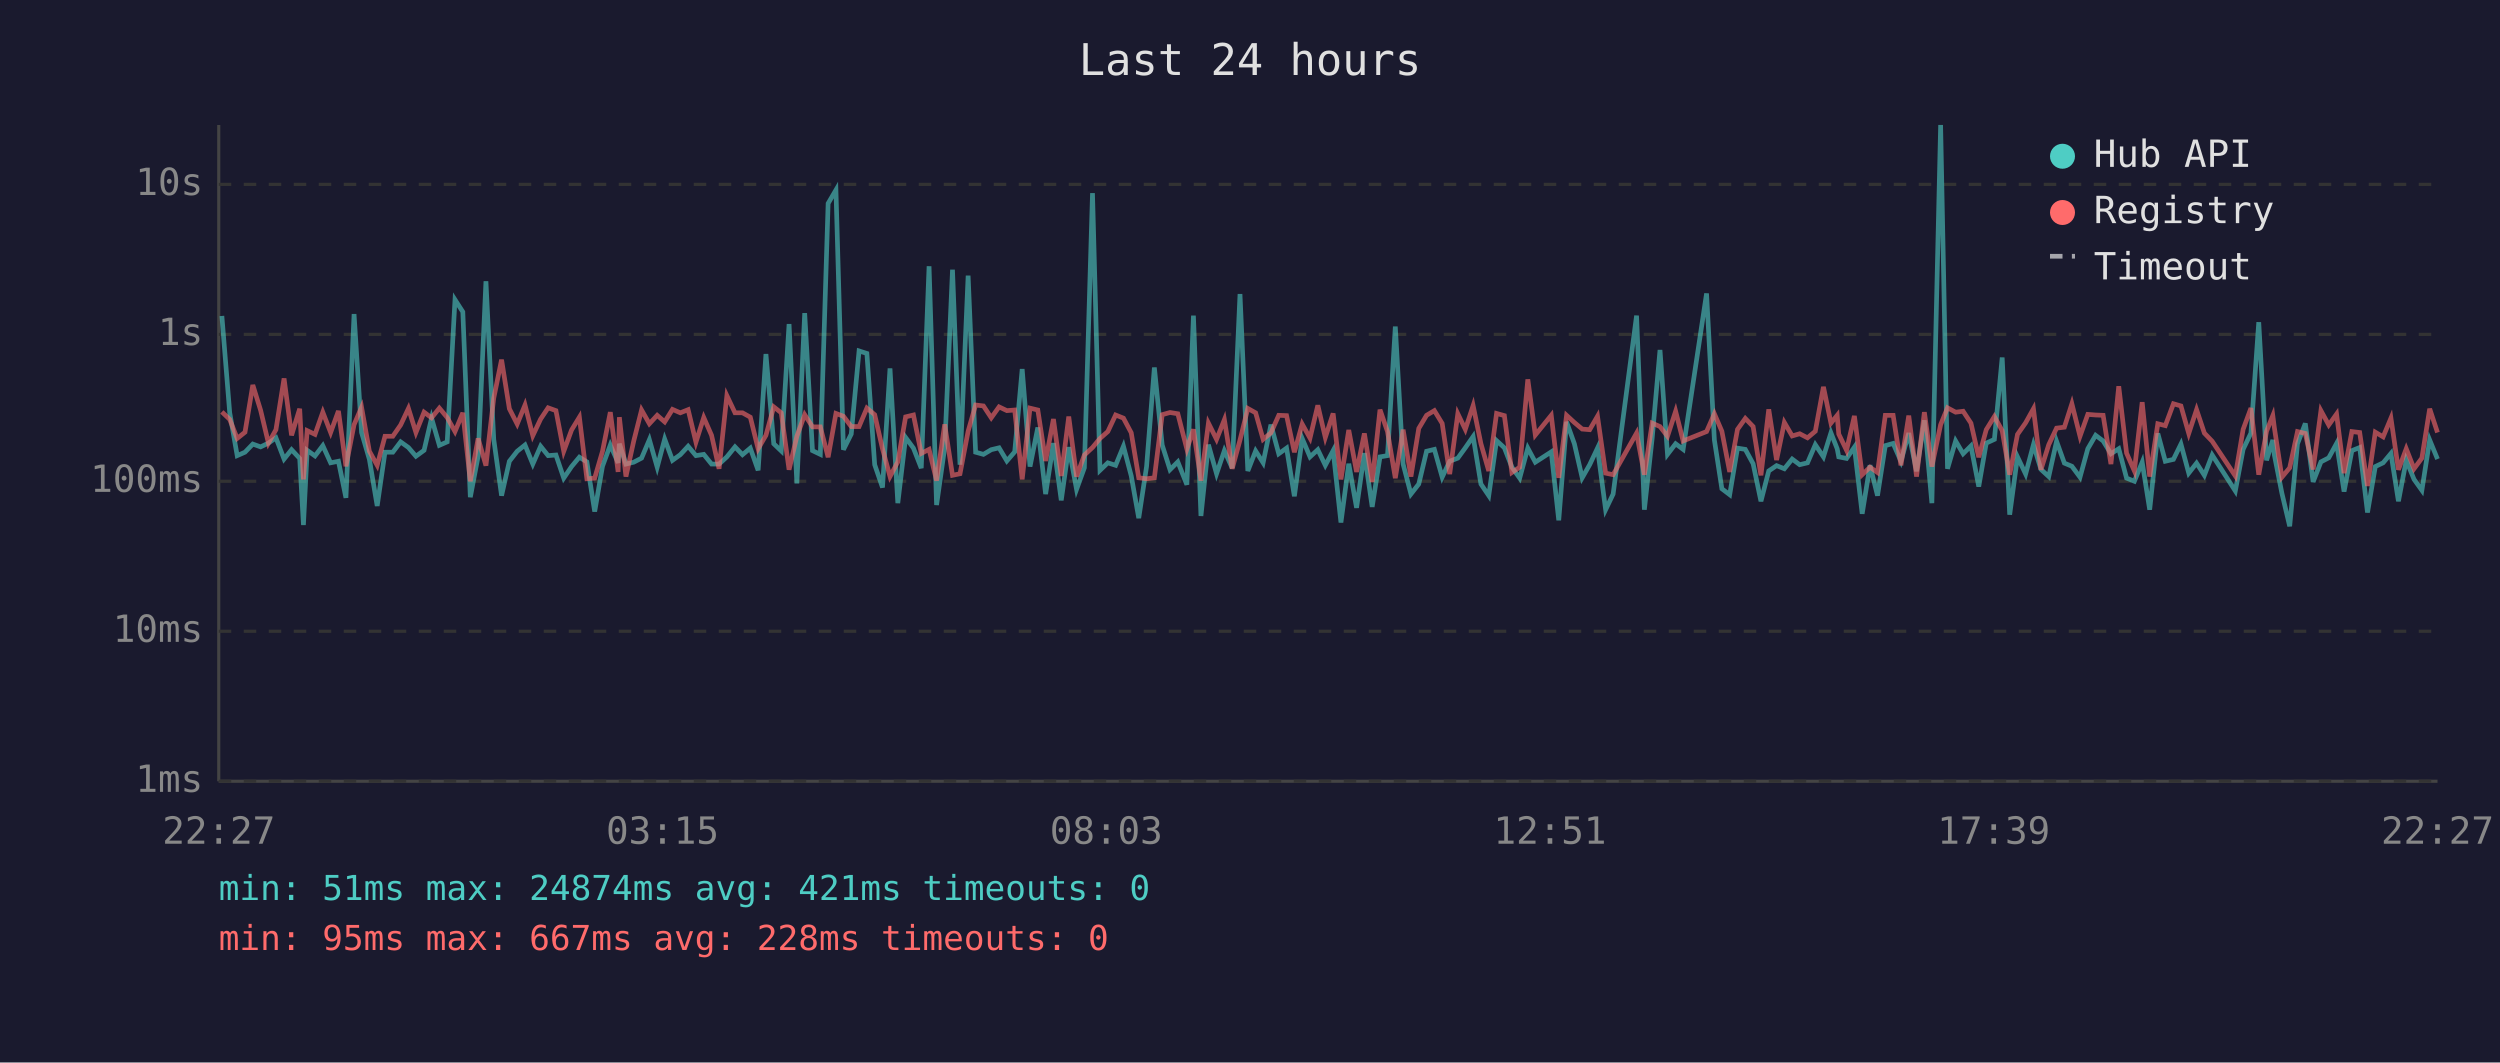
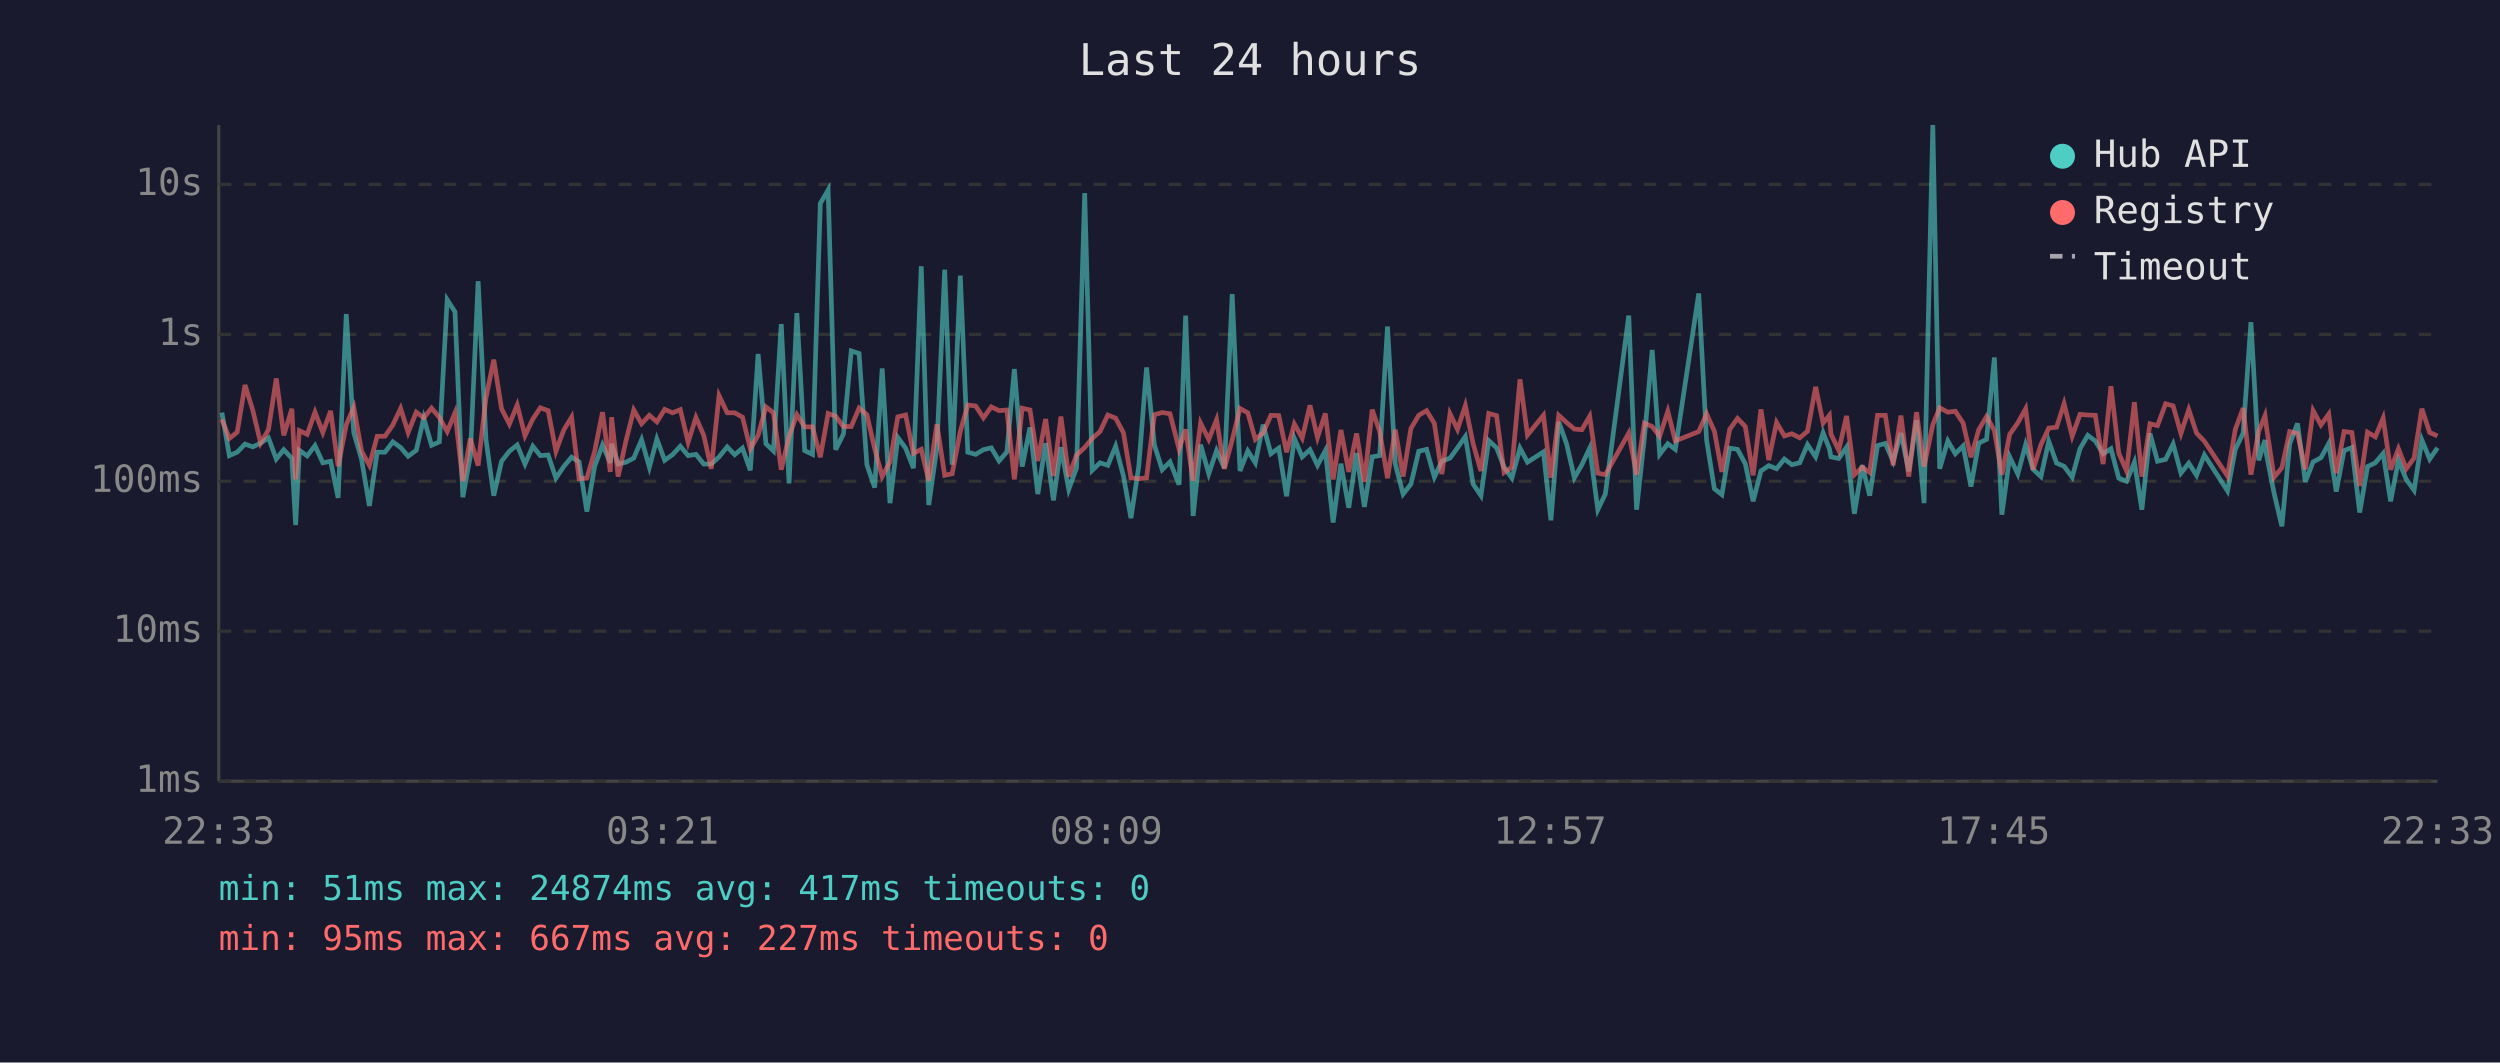
<svg xmlns="http://www.w3.org/2000/svg" viewBox="0 0 800 340" font-family="monospace" font-size="12">
  <rect width="800" height="340" fill="#1a1a2e" />
  <text x="400" y="24" fill="#e0e0e0" font-size="14" text-anchor="middle">Last 24 hours</text>
  <line x1="70" y1="40" x2="70" y2="250" stroke="#444" stroke-width="1" />
  <line x1="70" y1="250" x2="780" y2="250" stroke="#444" stroke-width="1" />
  <line x1="70" y1="250" x2="780" y2="250" stroke="#333" stroke-width="1" stroke-dasharray="4" />
  <text x="65" y="250" fill="#888" text-anchor="end" dominant-baseline="middle">1ms</text>
  <line x1="70" y1="202" x2="780" y2="202" stroke="#333" stroke-width="1" stroke-dasharray="4" />
  <text x="65" y="202" fill="#888" text-anchor="end" dominant-baseline="middle">10ms</text>
  <line x1="70" y1="154" x2="780" y2="154" stroke="#333" stroke-width="1" stroke-dasharray="4" />
  <text x="65" y="154" fill="#888" text-anchor="end" dominant-baseline="middle">100ms</text>
  <line x1="70" y1="107" x2="780" y2="107" stroke="#333" stroke-width="1" stroke-dasharray="4" />
  <text x="65" y="107" fill="#888" text-anchor="end" dominant-baseline="middle">1s</text>
  <line x1="70" y1="59" x2="780" y2="59" stroke="#333" stroke-width="1" stroke-dasharray="4" />
  <text x="65" y="59" fill="#888" text-anchor="end" dominant-baseline="middle">10s</text>
-   <text x="70" y="270" fill="#888" text-anchor="middle">22:27</text>
-   <text x="212" y="270" fill="#888" text-anchor="middle">03:15</text>
-   <text x="354" y="270" fill="#888" text-anchor="middle">08:03</text>
-   <text x="496" y="270" fill="#888" text-anchor="middle">12:51</text>
-   <text x="638" y="270" fill="#888" text-anchor="middle">17:39</text>
-   <text x="780" y="270" fill="#888" text-anchor="middle">22:27</text>
-   <polyline points="71.0,101.1 73.5,132.0 75.9,145.8 78.4,144.7 80.9,142.1 83.4,143.0 85.9,141.8 88.3,140.1 90.9,146.9 93.3,143.9 95.9,146.7 97.1,168.0 98.3,144.1 100.8,145.9 103.3,142.6 105.8,148.1 108.3,147.6 110.7,159.3 113.3,100.5 115.7,138.4 118.2,147.0 120.7,161.9 123.2,144.7 125.7,144.7 128.2,141.4 130.7,143.2 133.1,146.0 135.7,144.1 138.1,133.8 140.6,142.5 143.1,141.4 145.6,95.9 148.1,99.8 150.5,159.1 153.0,146.0 155.5,90.0 158.0,140.6 160.5,158.6 163.0,147.6 165.5,144.4 168.0,142.4 170.5,148.5 173.0,142.8 175.4,145.8 177.9,145.6 180.4,153.0 182.9,149.3 185.4,146.3 187.8,147.8 190.3,163.7 192.8,149.2 195.3,142.4 197.8,148.1 198.2,142.0 200.3,148.5 202.8,147.9 205.3,146.6 207.8,140.7 210.3,149.5 212.7,140.5 215.2,147.3 217.7,145.5 220.2,142.8 222.7,145.8 225.2,145.4 227.7,148.5 230.1,148.5 232.6,146.2 235.2,143.0 237.6,145.5 240.1,143.4 242.6,150.5 245.1,113.3 247.6,142.0 250.0,144.3 252.5,103.7 255.0,154.7 257.5,100.2 260.0,144.2 262.5,145.4 265.0,65.1 267.5,60.8 269.9,143.9 272.4,138.9 274.9,112.3 277.4,113.1 279.9,148.7 282.4,156.0 284.8,117.9 287.3,161.0 289.8,140.0 292.3,143.4 294.8,149.8 297.3,85.2 299.7,161.6 302.3,143.3 304.8,86.3 307.2,148.7 309.8,88.2 312.2,144.7 314.7,145.4 317.2,143.9 319.7,143.3 322.2,147.5 324.7,144.6 327.1,118.1 329.6,149.3 332.1,136.8 334.6,158.1 337.1,141.8 339.6,160.1 342.0,143.1 344.5,156.6 347.0,149.7 349.6,61.8 352.0,150.5 354.5,148.1 357.0,148.9 359.5,142.8 362.0,152.3 364.4,165.8 366.9,149.3 369.4,117.6 371.9,142.4 374.4,150.3 376.9,147.8 379.8,155.1 381.9,101.0 384.3,165.1 386.7,142.3 389.3,151.6 391.8,144.2 394.3,149.8 396.8,94.1 399.3,150.7 401.8,144.3 404.2,148.1 406.7,135.9 409.2,145.2 411.7,143.4 414.2,158.8 416.7,140.3 419.2,146.2 421.7,143.9 424.1,148.9 426.6,144.2 429.1,167.2 431.6,148.4 434.1,162.5 436.6,145.0 439.1,162.2 441.6,146.2 444.0,145.8 446.5,104.5 449.0,148.5 451.5,158.1 454.0,154.9 456.5,144.4 459.0,143.8 461.5,152.7 463.9,147.6 466.5,146.6 468.9,143.3 471.4,139.7 473.9,154.9 476.4,158.6 478.9,141.0 481.4,143.3 483.8,149.5 486.3,153.0 488.9,143.4 491.3,147.9 496.4,144.6 498.8,166.5 501.3,135.0 503.8,142.0 506.3,152.9 508.7,148.7 511.2,143.4 513.8,163.1 516.2,158.1 523.7,101.0 526.2,163.1 528.7,140.2 531.2,112.0 533.6,145.4 536.2,142.0 538.6,143.8 546.1,93.9 548.6,140.8 551.0,156.4 553.5,158.3 556.0,143.4 558.5,143.8 561.0,148.4 563.5,160.4 566.0,150.7 568.5,149.0 571.0,150.0 573.5,146.9 575.9,148.7 578.4,148.1 580.9,142.3 583.5,146.2 585.9,138.5 587.9,143.6 588.4,146.2 590.9,146.7 593.4,143.1 595.9,164.4 598.4,148.9 600.8,158.6 603.3,142.6 605.8,141.9 608.3,147.6 610.8,138.6 613.3,150.8 615.8,134.5 618.2,161.0 621.0,40.0 623.2,150.0 625.8,141.1 628.2,145.2 630.7,142.7 633.2,155.7 635.6,141.8 638.2,140.6 640.7,114.4 643.1,164.7 645.6,146.2 648.2,151.7 650.7,142.3 653.1,150.2 655.6,152.5 658.1,141.2 660.6,148.2 663.0,149.2 665.6,152.7 668.1,143.6 670.6,139.3 673.0,141.1 675.5,145.2 678.0,143.6 680.5,153.0 683.0,154.0 685.5,147.9 687.9,163.1 690.5,138.7 692.9,147.6 695.5,147.0 697.9,142.1 700.4,151.4 702.9,148.2 705.4,152.1 707.9,145.6 715.3,157.1 717.8,143.8 720.3,138.6 722.8,103.1 725.3,147.3 727.3,140.8 727.8,145.6 730.2,157.8 732.7,168.4 735.2,142.0 737.7,135.5 740.2,154.2 742.7,147.8 745.2,146.5 747.7,141.9 750.1,157.3 752.6,144.2 755.1,143.2 757.6,164.0 760.1,149.3 762.6,148.1 765.1,145.1 767.5,160.4 770.0,147.3 772.5,153.4 775.0,156.9 777.5,140.8 780.0,146.9" fill="none" stroke="#4ecdc4" stroke-width="1.5" opacity="0.6" />
-   <polyline points="71.0,131.8 73.5,134.2 75.9,140.3 78.4,138.3 80.9,123.2 83.4,131.3 85.9,141.8 88.3,137.5 90.9,121.1 93.3,139.3 95.9,130.8 97.1,153.4 98.3,137.8 100.8,139.0 103.3,131.9 105.8,138.4 108.3,131.5 110.7,149.2 113.3,135.9 115.7,130.3 118.2,144.4 120.7,148.9 123.2,139.6 125.7,139.6 128.2,136.0 130.7,130.7 133.1,138.4 135.7,131.9 138.1,133.7 140.6,130.6 143.1,133.6 145.6,138.1 148.1,132.1 150.5,154.0 153.0,140.3 155.5,149.0 158.0,127.4 160.5,115.1 163.0,130.8 165.5,135.7 168.0,129.6 170.5,139.4 173.0,134.1 175.4,130.5 177.9,131.4 180.4,144.4 182.9,137.6 185.4,133.5 187.8,153.2 190.3,153.0 192.8,144.4 195.3,131.9 197.8,151.0 198.2,133.5 200.3,152.5 202.8,141.1 205.3,131.2 207.8,135.6 210.3,132.9 212.7,135.0 215.2,131.0 217.7,132.1 220.2,131.1 222.7,141.5 225.2,133.6 227.7,139.3 230.1,150.0 232.6,126.6 235.2,132.1 237.6,132.1 240.1,133.5 242.6,143.6 245.1,139.3 247.6,130.2 250.0,132.1 252.5,150.3 255.0,139.6 257.5,132.7 260.0,136.6 262.5,136.6 265.0,146.3 267.5,132.3 269.9,133.2 272.4,136.5 274.9,136.5 277.4,130.6 279.9,132.7 282.4,143.6 284.8,152.5 287.3,147.8 289.8,133.4 292.3,132.8 294.8,145.1 297.3,143.8 299.7,153.8 302.3,135.8 304.8,152.1 307.2,151.6 309.8,138.0 312.2,129.6 314.7,129.9 317.2,133.7 319.7,130.2 322.2,131.4 324.7,131.2 327.1,153.4 329.6,130.6 332.1,131.2 334.6,147.5 337.1,134.1 339.6,152.3 342.0,133.3 344.5,152.5 347.0,145.6 349.6,143.2 352.0,140.3 354.5,138.1 357.0,132.8 359.5,133.8 362.0,138.5 364.4,152.9 366.9,153.2 369.4,152.9 371.9,132.7 374.4,132.0 376.9,132.4 379.8,143.7 381.9,137.4 384.3,153.8 386.7,135.4 389.3,140.6 391.8,134.3 394.3,150.0 396.8,140.8 399.3,130.7 401.8,132.1 404.2,140.6 406.7,138.5 409.2,132.9 411.7,133.0 414.2,144.7 416.7,135.7 419.2,140.2 421.7,129.7 424.1,140.0 426.6,132.3 429.1,153.4 431.6,137.6 434.1,151.0 436.6,138.7 439.1,154.2 441.6,131.1 444.0,138.1 446.5,153.0 449.0,137.5 451.5,152.5 454.0,137.1 456.5,132.9 459.0,131.4 461.5,135.5 463.9,151.7 466.5,132.4 468.9,137.4 471.4,129.8 473.9,142.0 476.4,150.7 478.9,132.3 481.4,133.0 483.8,151.2 486.3,149.5 488.9,121.4 491.3,139.2 496.4,132.9 498.8,152.9 501.3,132.9 503.8,135.2 506.3,137.3 508.7,137.5 511.2,133.2 513.8,151.4 516.2,151.9 523.7,138.6 526.2,151.9 528.7,135.4 531.2,136.5 533.6,139.6 536.2,131.6 538.6,141.1 546.1,138.1 548.6,132.4 551.0,138.0 553.5,151.0 556.0,137.4 558.5,133.9 561.0,136.5 563.5,152.1 566.0,131.0 568.5,147.2 571.0,135.2 573.5,139.5 575.9,138.8 578.4,140.1 580.9,138.0 583.5,123.8 585.9,135.4 587.9,132.9 588.4,138.9 590.9,144.1 593.4,133.1 595.9,151.9 598.4,149.5 600.8,151.2 603.3,132.9 605.8,132.9 608.3,148.9 610.8,133.0 613.3,152.5 615.8,131.9 618.2,149.3 621.0,135.9 623.2,130.5 625.8,131.9 628.2,131.6 630.7,135.4 633.2,146.3 635.6,137.5 638.2,133.3 640.7,137.8 643.1,151.9 645.6,139.0 648.2,135.3 650.7,130.8 653.1,150.3 655.6,142.3 658.1,137.0 660.6,136.7 663.0,129.2 665.6,139.6 668.1,132.6 670.6,132.8 673.0,132.9 675.5,148.5 678.0,123.6 680.5,145.0 683.0,150.7 685.5,128.7 687.9,152.5 690.5,135.6 692.9,136.2 695.5,129.2 697.9,129.9 700.4,138.7 702.9,131.1 705.4,138.6 707.9,141.2 715.3,152.3 717.8,137.4 720.3,130.6 722.8,151.9 725.3,138.0 727.3,133.0 727.8,136.9 730.2,152.7 732.7,149.7 735.2,138.1 737.7,138.7 740.2,150.2 742.7,131.4 745.2,136.0 747.7,132.5 750.1,151.4 752.6,138.1 755.1,138.4 757.6,155.5 760.1,138.3 762.6,139.8 765.1,133.8 767.5,150.3 770.0,143.6 772.5,150.0 775.0,146.6 777.5,130.8 780.0,138.4" fill="none" stroke="#ff6b6b" stroke-width="1.5" opacity="0.6" />
+   <text x="70" y="270" fill="#888" text-anchor="middle">22:33</text>
+   <text x="212" y="270" fill="#888" text-anchor="middle">03:21</text>
+   <text x="354" y="270" fill="#888" text-anchor="middle">08:09</text>
+   <text x="496" y="270" fill="#888" text-anchor="middle">12:57</text>
+   <text x="638" y="270" fill="#888" text-anchor="middle">17:45</text>
+   <text x="780" y="270" fill="#888" text-anchor="middle">22:33</text>
+   <polyline points="71.0,132.0 73.4,145.8 75.9,144.7 78.4,142.1 80.9,143.0 83.4,141.8 85.9,140.1 88.4,146.9 90.8,143.9 93.4,146.7 94.6,168.0 95.8,144.1 98.3,145.9 100.8,142.6 103.3,148.1 105.8,147.6 108.2,159.3 110.8,100.5 113.2,138.4 115.7,147.0 118.2,161.9 120.7,144.7 123.2,144.7 125.7,141.4 128.2,143.2 130.6,146.0 133.2,144.1 135.6,133.8 138.1,142.5 140.6,141.4 143.1,95.9 145.6,99.8 148.1,159.1 150.5,146.0 153.0,90.0 155.5,140.6 158.0,158.6 160.5,147.6 163.0,144.4 165.5,142.4 168.0,148.5 170.5,142.8 172.9,145.8 175.4,145.6 177.9,153.0 180.4,149.3 182.9,146.3 185.3,147.8 187.8,163.7 190.3,149.2 192.8,142.4 195.3,148.1 195.7,142.0 197.8,148.5 200.3,147.9 202.8,146.6 205.3,140.7 207.8,149.5 210.2,140.5 212.7,147.3 215.2,145.5 217.7,142.8 220.2,145.8 222.7,145.4 225.2,148.5 227.6,148.5 230.1,146.2 232.7,143.0 235.1,145.5 237.6,143.4 240.1,150.5 242.6,113.3 245.1,142.0 247.5,144.3 250.0,103.7 252.5,154.7 255.0,100.2 257.5,144.2 260.0,145.4 262.5,65.1 265.0,60.8 267.4,143.9 269.9,138.9 272.4,112.3 274.9,113.1 277.4,148.7 279.9,156.0 282.3,117.9 284.8,161.0 287.3,140.0 289.8,143.4 292.3,149.8 294.8,85.2 297.2,161.6 299.8,143.3 302.3,86.3 304.7,148.7 307.3,88.2 309.7,144.7 312.2,145.4 314.7,143.9 317.2,143.3 319.7,147.5 322.2,144.6 324.6,118.1 327.1,149.3 329.6,136.8 332.1,158.1 334.6,141.8 337.1,160.1 339.5,143.1 342.0,156.6 344.5,149.7 347.1,61.8 349.5,150.5 352.0,148.1 354.5,148.9 357.0,142.8 359.5,152.3 361.9,165.8 364.4,149.3 366.9,117.6 369.4,142.4 371.9,150.3 374.4,147.8 377.3,155.1 379.4,101.0 381.8,165.1 384.2,142.3 386.8,151.6 389.3,144.2 391.8,149.8 394.3,94.1 396.8,150.7 399.3,144.3 401.7,148.1 404.2,135.9 406.7,145.2 409.2,143.4 411.7,158.8 414.2,140.3 416.7,146.2 419.2,143.9 421.6,148.9 424.1,144.2 426.6,167.2 429.1,148.4 431.6,162.5 434.1,145.0 436.6,162.2 439.1,146.2 441.5,145.8 444.0,104.5 446.5,148.5 449.0,158.1 451.5,154.9 454.0,144.4 456.5,143.8 459.0,152.7 461.4,147.6 464.0,146.6 466.4,143.3 468.9,139.7 471.4,154.9 473.9,158.6 476.4,141.0 478.9,143.3 481.3,149.5 483.8,153.0 486.4,143.4 488.8,147.9 493.9,144.6 496.3,166.5 498.8,135.0 501.3,142.0 503.8,152.9 506.2,148.7 508.7,143.4 511.3,163.1 513.7,158.1 521.2,101.0 523.7,163.1 526.2,140.2 528.7,112.0 531.1,145.4 533.7,142.0 536.1,143.8 543.6,93.9 546.1,140.8 548.6,156.4 551.0,158.3 553.5,143.4 556.0,143.8 558.5,148.4 561.0,160.4 563.5,150.7 566.0,149.0 568.5,150.0 571.0,146.9 573.4,148.7 575.9,148.1 578.4,142.3 581.0,146.2 583.4,138.5 585.4,143.6 585.9,146.2 588.4,146.7 590.9,143.1 593.4,164.4 595.9,148.9 598.3,158.6 600.8,142.6 603.3,141.9 605.8,147.6 608.3,138.6 610.8,150.8 613.3,134.5 615.7,161.0 618.5,40.0 620.7,150.0 623.3,141.1 625.7,145.2 628.2,142.7 630.7,155.7 633.2,141.8 635.7,140.6 638.2,114.4 640.6,164.7 643.1,146.2 645.7,151.7 648.2,142.3 650.6,150.2 653.1,152.5 655.6,141.2 658.1,148.2 660.5,149.2 663.1,152.7 665.6,143.6 668.1,139.3 670.5,141.1 673.0,145.2 675.5,143.6 678.0,153.0 680.5,154.0 683.0,147.9 685.4,163.1 688.0,138.7 690.4,147.6 693.0,147.0 695.4,142.1 697.9,151.4 700.4,148.2 702.9,152.1 705.4,145.6 712.8,157.1 715.3,143.8 717.8,138.6 720.3,103.1 722.8,147.3 724.8,140.8 725.3,145.6 727.7,157.8 730.2,168.4 732.7,142.0 735.2,135.5 737.7,154.2 740.2,147.8 742.7,146.5 745.2,141.9 747.6,157.3 750.1,144.2 752.6,143.2 755.1,164.0 757.6,149.3 760.1,148.1 762.6,145.1 765.0,160.4 767.5,147.3 770.0,153.4 772.5,156.9 775.0,140.8 777.5,146.9 780.0,143.3" fill="none" stroke="#4ecdc4" stroke-width="1.5" opacity="0.6" />
+   <polyline points="71.0,134.2 73.4,140.3 75.9,138.3 78.4,123.2 80.9,131.3 83.4,141.8 85.9,137.5 88.4,121.1 90.8,139.3 93.4,130.8 94.6,153.4 95.8,137.8 98.3,139.0 100.8,131.9 103.3,138.4 105.8,131.5 108.2,149.2 110.8,135.9 113.2,130.3 115.7,144.4 118.2,148.9 120.7,139.6 123.2,139.6 125.7,136.0 128.2,130.7 130.6,138.4 133.2,131.9 135.6,133.7 138.1,130.6 140.6,133.6 143.1,138.1 145.6,132.1 148.1,154.0 150.5,140.3 153.0,149.0 155.5,127.4 158.0,115.1 160.5,130.8 163.0,135.7 165.5,129.6 168.0,139.4 170.5,134.1 172.9,130.5 175.4,131.4 177.9,144.4 180.4,137.6 182.9,133.5 185.3,153.2 187.8,153.0 190.3,144.4 192.8,131.9 195.3,151.0 195.7,133.5 197.8,152.5 200.3,141.1 202.8,131.2 205.3,135.6 207.8,132.9 210.2,135.0 212.7,131.0 215.2,132.1 217.7,131.1 220.2,141.5 222.7,133.6 225.2,139.3 227.6,150.0 230.1,126.6 232.7,132.1 235.1,132.1 237.6,133.5 240.1,143.6 242.6,139.3 245.1,130.2 247.5,132.1 250.0,150.3 252.5,139.6 255.0,132.7 257.5,136.6 260.0,136.6 262.5,146.3 265.0,132.3 267.4,133.2 269.9,136.5 272.4,136.5 274.9,130.6 277.4,132.7 279.9,143.6 282.3,152.5 284.8,147.8 287.3,133.4 289.8,132.8 292.3,145.1 294.8,143.8 297.2,153.8 299.8,135.8 302.3,152.1 304.7,151.6 307.3,138.0 309.7,129.6 312.2,129.9 314.7,133.7 317.2,130.2 319.7,131.4 322.2,131.2 324.6,153.4 327.1,130.6 329.6,131.2 332.1,147.5 334.6,134.1 337.1,152.3 339.5,133.3 342.0,152.5 344.5,145.6 347.1,143.2 349.5,140.3 352.0,138.1 354.5,132.8 357.0,133.8 359.5,138.5 361.9,152.9 364.4,153.2 366.9,152.9 369.4,132.7 371.9,132.0 374.4,132.4 377.3,143.7 379.4,137.4 381.8,153.8 384.2,135.4 386.8,140.6 389.3,134.3 391.8,150.0 394.3,140.8 396.8,130.7 399.3,132.1 401.7,140.6 404.2,138.5 406.7,132.9 409.2,133.0 411.7,144.7 414.2,135.7 416.7,140.2 419.2,129.7 421.6,140.0 424.1,132.3 426.6,153.4 429.1,137.6 431.6,151.0 434.1,138.7 436.6,154.2 439.1,131.1 441.5,138.1 444.0,153.0 446.5,137.5 449.0,152.5 451.5,137.1 454.0,132.9 456.5,131.4 459.0,135.5 461.4,151.7 464.0,132.4 466.4,137.4 468.9,129.8 471.4,142.0 473.9,150.7 476.4,132.3 478.9,133.0 481.3,151.2 483.8,149.5 486.4,121.4 488.8,139.2 493.9,132.9 496.3,152.9 498.8,132.9 501.3,135.2 503.8,137.3 506.2,137.5 508.7,133.2 511.3,151.4 513.7,151.9 521.2,138.6 523.7,151.9 526.2,135.4 528.7,136.5 531.1,139.6 533.7,131.6 536.1,141.1 543.6,138.1 546.1,132.4 548.6,138.0 551.0,151.0 553.5,137.4 556.0,133.9 558.5,136.5 561.0,152.1 563.5,131.0 566.0,147.2 568.5,135.2 571.0,139.5 573.4,138.8 575.9,140.1 578.4,138.0 581.0,123.8 583.4,135.4 585.4,132.9 585.9,138.9 588.4,144.1 590.9,133.1 593.4,151.9 595.9,149.5 598.3,151.2 600.8,132.9 603.3,132.9 605.8,148.9 608.3,133.0 610.8,152.5 613.3,131.9 615.7,149.3 618.5,135.9 620.7,130.5 623.3,131.9 625.7,131.6 628.2,135.4 630.7,146.3 633.2,137.5 635.7,133.3 638.2,137.8 640.6,151.9 643.1,139.0 645.7,135.3 648.2,130.8 650.6,150.3 653.1,142.3 655.6,137.0 658.1,136.7 660.5,129.2 663.1,139.6 665.6,132.6 668.1,132.8 670.5,132.9 673.0,148.5 675.5,123.6 678.0,145.0 680.5,150.7 683.0,128.7 685.4,152.5 688.0,135.6 690.4,136.2 693.0,129.2 695.4,129.9 697.9,138.7 700.4,131.1 702.9,138.6 705.4,141.2 712.8,152.3 715.3,137.4 717.8,130.6 720.3,151.9 722.8,138.0 724.8,133.0 725.3,136.9 727.7,152.7 730.2,149.7 732.7,138.1 735.2,138.7 737.7,150.2 740.2,131.4 742.7,136.0 745.2,132.5 747.6,151.4 750.1,138.1 752.6,138.4 755.1,155.5 757.6,138.3 760.1,139.8 762.6,133.8 765.0,150.3 767.5,143.6 770.0,150.0 772.5,146.6 775.0,130.8 777.5,138.4 780.0,139.5" fill="none" stroke="#ff6b6b" stroke-width="1.5" opacity="0.6" />
  <circle cx="660" cy="50" r="4" fill="#4ecdc4" />
  <text x="670" y="50" fill="#e0e0e0" dominant-baseline="middle">Hub API</text>
  <circle cx="660" cy="68" r="4" fill="#ff6b6b" />
  <text x="670" y="68" fill="#e0e0e0" dominant-baseline="middle">Registry</text>
  <line x1="656" y1="82" x2="664" y2="82" stroke="#e0e0e0" stroke-width="1.5" stroke-dasharray="4,3" opacity="0.7" />
  <text x="670" y="86" fill="#e0e0e0" dominant-baseline="middle">Timeout</text>
-   <text x="70" y="288" fill="#4ecdc4" font-size="11">min: 51ms  max: 24874ms  avg: 421ms  timeouts: 0</text>
-   <text x="70" y="304" fill="#ff6b6b" font-size="11">min: 95ms  max: 667ms  avg: 228ms  timeouts: 0</text>
+   <text x="70" y="288" fill="#4ecdc4" font-size="11">min: 51ms  max: 24874ms  avg: 417ms  timeouts: 0</text>
+   <text x="70" y="304" fill="#ff6b6b" font-size="11">min: 95ms  max: 667ms  avg: 227ms  timeouts: 0</text>
</svg>
